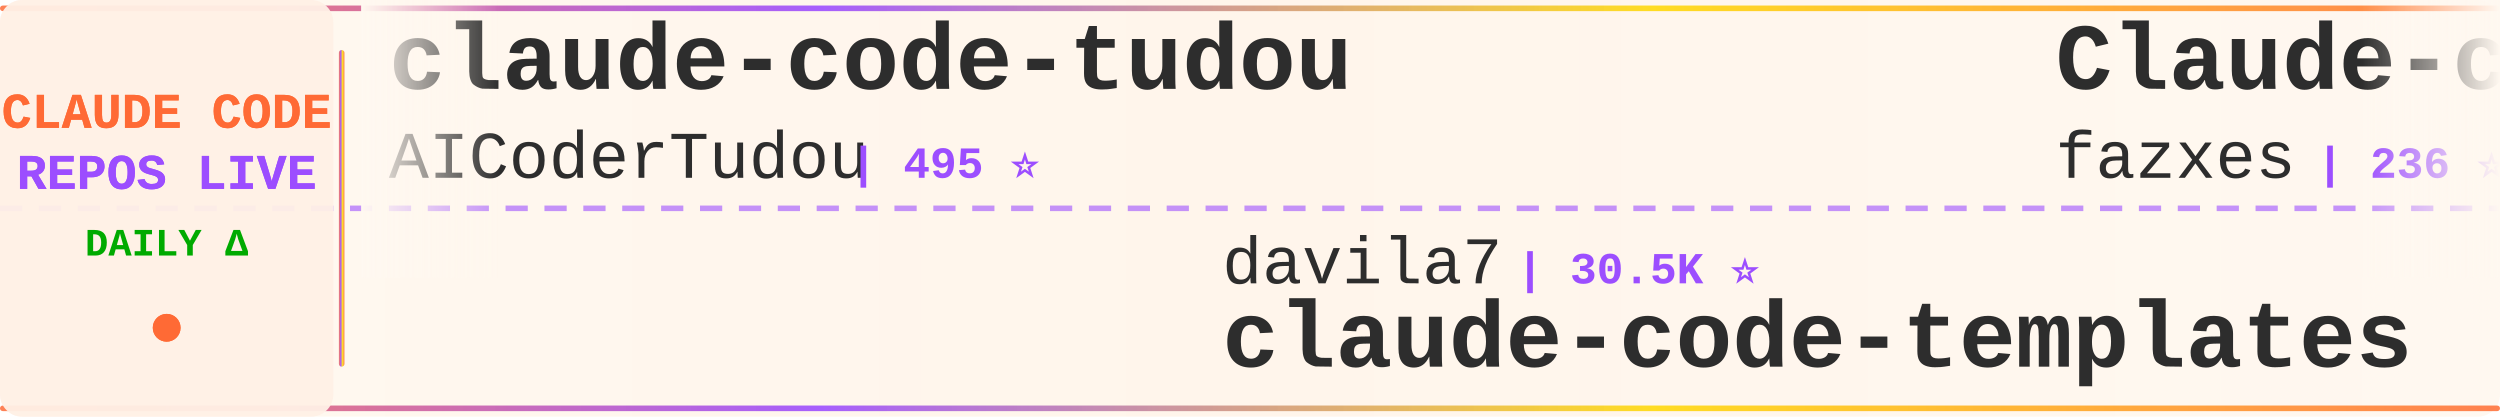
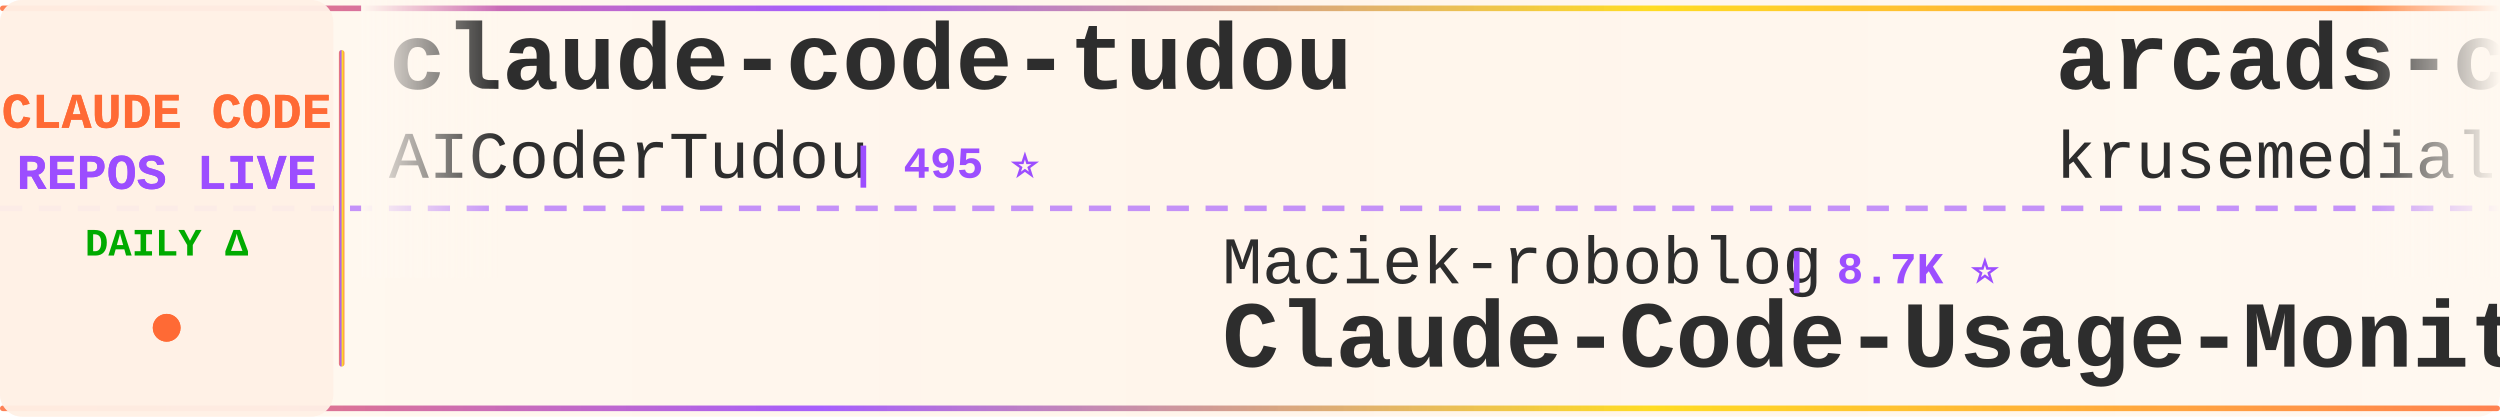
<svg xmlns="http://www.w3.org/2000/svg" width="900" height="150">
  <defs>
    <linearGradient id="tickerBg" x1="0%" y1="0%" x2="100%" y2="0%">
      <stop offset="0%" style="stop-color:#fff8f0;stop-opacity:0.98" />
      <stop offset="50%" style="stop-color:#fff5eb;stop-opacity:1" />
      <stop offset="100%" style="stop-color:#fff8f0;stop-opacity:0.98" />
    </linearGradient>
    <linearGradient id="borderGrad" x1="0%" y1="0%" x2="100%" y2="0%">
      <stop offset="0%" style="stop-color:#FF6B35;stop-opacity:0.85">
        <animate attributeName="stop-opacity" values="0.85;1;0.85" dur="2s" repeatCount="indefinite" />
      </stop>
      <stop offset="33%" style="stop-color:#9C4EFF;stop-opacity:0.9">
        <animate attributeName="stop-opacity" values="0.9;1;0.9" dur="2.2s" repeatCount="indefinite" />
      </stop>
      <stop offset="66%" style="stop-color:#FFD700;stop-opacity:0.85">
        <animate attributeName="stop-opacity" values="0.85;1;0.85" dur="1.8s" repeatCount="indefinite" />
      </stop>
      <stop offset="100%" style="stop-color:#FF6B35;stop-opacity:0.85">
        <animate attributeName="stop-opacity" values="0.85;1;0.85" dur="2s" repeatCount="indefinite" />
      </stop>
    </linearGradient>
    <filter id="textGlow">
      <feGaussianBlur stdDeviation="0.15" result="coloredBlur" />
      <feMerge>
        <feMergeNode in="coloredBlur" />
        <feMergeNode in="SourceGraphic" />
      </feMerge>
    </filter>
    <filter id="metricGlow">
      <feGaussianBlur stdDeviation="0.2" result="coloredBlur" />
      <feMerge>
        <feMergeNode in="coloredBlur" />
        <feMergeNode in="SourceGraphic" />
      </feMerge>
    </filter>
    <linearGradient id="leftFade" x1="0%" y1="0%" x2="100%" y2="0%">
      <stop offset="0%" style="stop-color:#fff8f0;stop-opacity:1" />
      <stop offset="100%" style="stop-color:#fff8f0;stop-opacity:0" />
    </linearGradient>
    <linearGradient id="rightFade" x1="0%" y1="0%" x2="100%" y2="0%">
      <stop offset="0%" style="stop-color:#fff8f0;stop-opacity:0" />
      <stop offset="100%" style="stop-color:#fff8f0;stop-opacity:1" />
    </linearGradient>
  </defs>
  <rect width="900" height="150" fill="url(#tickerBg)" rx="8" />
  <rect x="0" y="2" width="900" height="2" fill="url(#borderGrad)" rx="1" />
  <rect x="0" y="146" width="900" height="2" fill="url(#borderGrad)" rx="1" />
  <line x1="0" y1="75" x2="900" y2="75" stroke="#9C4EFF" stroke-width="2" stroke-dasharray="8 6" opacity="0.6" />
  <rect x="0" y="0" width="120" height="150" fill="#fff0e6" opacity="0.95" rx="8" />
  <text x="60" y="46" font-family="'Courier New', monospace" font-size="18" font-weight="bold" fill="#FF6B35" text-anchor="middle" filter="url(#textGlow)">
    CLAUDE CODE
  </text>
  <text x="60" y="68" font-family="'Courier New', monospace" font-size="18" font-weight="bold" fill="#9C4EFF" text-anchor="middle" filter="url(#textGlow)">
    REPOS LIVE
  </text>
  <text x="60" y="92" font-family="'Courier New', monospace" font-size="14" font-weight="bold" fill="#00aa00" text-anchor="middle">
    DAILY Δ
  </text>
  <circle cx="60" cy="118" r="5" fill="#FF6B35" filter="url(#metricGlow)">
    <animate attributeName="r" values="4;6;4" dur="1.5s" repeatCount="indefinite" />
    <animate attributeName="opacity" values="0.6;1;0.6" dur="1.5s" repeatCount="indefinite" />
  </circle>
  <rect x="122" y="18" width="2" height="114" fill="url(#borderGrad)" rx="1" />
  <clipPath id="tickerClip">
    <rect x="130" y="0" width="770" height="150" />
  </clipPath>
  <g clip-path="url(#tickerClip)">
    <g id="tickerItems">
      <animateTransform attributeName="transform" attributeType="XML" type="translate" from="0 0" to="-3000 0" dur="54s" repeatCount="indefinite" />
      <g transform="translate(0, 0)">
        <text x="140" y="32" font-family="'Courier New', monospace" font-size="34" font-weight="bold" fill="#2d2d2d">claude-code-tudou</text>
        <text x="140" y="64" font-family="'Courier New', monospace" font-size="24" font-weight="normal" fill="#2d2d2d" opacity="1.0">AICoderTudou</text>
        <text x="306" y="64" font-family="'Courier New', monospace" font-size="16" font-weight="bold" fill="#9C4EFF"> | 495 ⭐</text>
      </g>
      <g transform="translate(300, 0)">
-         <text x="140" y="102" font-family="'Courier New', monospace" font-size="24" font-weight="normal" fill="#2d2d2d" opacity="1.0">davila7</text>
-         <text x="246" y="102" font-family="'Courier New', monospace" font-size="16" font-weight="bold" fill="#9C4EFF"> | 30.5K ⭐</text>
-         <text x="140" y="132" font-family="'Courier New', monospace" font-size="34" font-weight="bold" fill="#2d2d2d">claude-code-templates</text>
+         <text x="140" y="102" font-family="'Courier New', monospace" font-size="24" font-weight="normal" fill="#2d2d2d" opacity="1.0">Maciek-roboblog</text>
+         <text x="342" y="102" font-family="'Courier New', monospace" font-size="16" font-weight="bold" fill="#9C4EFF"> | 8.7K ⭐</text>
+         <text x="140" y="132" font-family="'Courier New', monospace" font-size="34" font-weight="bold" fill="#2d2d2d">Claude-Code-Usage-Monito...</text>
      </g>
      <g transform="translate(600, 0)">
-         <text x="140" y="32" font-family="'Courier New', monospace" font-size="34" font-weight="bold" fill="#2d2d2d">Claude-code</text>
-         <text x="140" y="64" font-family="'Courier New', monospace" font-size="24" font-weight="normal" fill="#2d2d2d" opacity="1.0">fazxes</text>
-         <text x="234" y="64" font-family="'Courier New', monospace" font-size="16" font-weight="bold" fill="#9C4EFF"> | 236 ⭐</text>
+         <text x="140" y="32" font-family="'Courier New', monospace" font-size="34" font-weight="bold" fill="#2d2d2d">arcads-claude-code</text>
+         <text x="140" y="64" font-family="'Courier New', monospace" font-size="24" font-weight="normal" fill="#2d2d2d" opacity="1.0">krusemediallc</text>
+         <text x="318" y="64" font-family="'Courier New', monospace" font-size="16" font-weight="bold" fill="#9C4EFF"> | 1.5K ⭐</text>
      </g>
      <g transform="translate(900, 0)">
-         <text x="140" y="102" font-family="'Courier New', monospace" font-size="24" font-weight="normal" fill="#2d2d2d" opacity="1.0">ykdojo</text>
-         <text x="234" y="102" font-family="'Courier New', monospace" font-size="16" font-weight="bold" fill="#9C4EFF"> | 10.0K ⭐</text>
-         <text x="140" y="132" font-family="'Courier New', monospace" font-size="34" font-weight="bold" fill="#2d2d2d">claude-code-tips</text>
+         <text x="140" y="102" font-family="'Courier New', monospace" font-size="24" font-weight="normal" fill="#2d2d2d" opacity="1.0">Chachamaru127</text>
+         <text x="318" y="102" font-family="'Courier New', monospace" font-size="16" font-weight="bold" fill="#9C4EFF"> | 3.1K ⭐ +1</text>
+         <text x="140" y="132" font-family="'Courier New', monospace" font-size="34" font-weight="bold" fill="#2d2d2d">claude-code-harness</text>
      </g>
      <g transform="translate(1200, 0)">
-         <text x="140" y="32" font-family="'Courier New', monospace" font-size="34" font-weight="bold" fill="#2d2d2d">Claude-Code-Game-Studios</text>
-         <text x="140" y="64" font-family="'Courier New', monospace" font-size="24" font-weight="normal" fill="#2d2d2d" opacity="1.0">Donchitos</text>
-         <text x="270" y="64" font-family="'Courier New', monospace" font-size="16" font-weight="bold" fill="#9C4EFF"> | 24.8K ⭐</text>
+         <text x="140" y="32" font-family="'Courier New', monospace" font-size="34" font-weight="bold" fill="#2d2d2d">edmunds-claude-code</text>
+         <text x="140" y="64" font-family="'Courier New', monospace" font-size="24" font-weight="normal" fill="#2d2d2d" opacity="1.0">edmund-io</text>
+         <text x="270" y="64" font-family="'Courier New', monospace" font-size="16" font-weight="bold" fill="#9C4EFF"> | 1.5K ⭐</text>
      </g>
      <g transform="translate(1500, 0)">
-         <text x="140" y="102" font-family="'Courier New', monospace" font-size="24" font-weight="normal" fill="#2d2d2d" opacity="1.0">shanraisshan</text>
-         <text x="306" y="102" font-family="'Courier New', monospace" font-size="16" font-weight="bold" fill="#9C4EFF"> | 65.7K ⭐ +10</text>
-         <text x="140" y="132" font-family="'Courier New', monospace" font-size="34" font-weight="bold" fill="#2d2d2d">claude-code-best-practic...</text>
+         <text x="140" y="102" font-family="'Courier New', monospace" font-size="24" font-weight="normal" fill="#2d2d2d" opacity="1.0">ccplugins</text>
+         <text x="270" y="102" font-family="'Courier New', monospace" font-size="16" font-weight="bold" fill="#9C4EFF"> | 932 ⭐</text>
+         <text x="140" y="132" font-family="'Courier New', monospace" font-size="34" font-weight="bold" fill="#2d2d2d">awesome-claude-code-plug...</text>
      </g>
      <g transform="translate(1800, 0)">
-         <text x="140" y="32" font-family="'Courier New', monospace" font-size="34" font-weight="bold" fill="#2d2d2d">claude-code-analysis</text>
-         <text x="140" y="64" font-family="'Courier New', monospace" font-size="24" font-weight="normal" fill="#2d2d2d" opacity="1.0">liuup</text>
-         <text x="222" y="64" font-family="'Courier New', monospace" font-size="16" font-weight="bold" fill="#9C4EFF"> | 3.9K ⭐</text>
+         <text x="140" y="32" font-family="'Courier New', monospace" font-size="34" font-weight="bold" fill="#2d2d2d">claude-code-guide</text>
+         <text x="140" y="64" font-family="'Courier New', monospace" font-size="24" font-weight="normal" fill="#2d2d2d" opacity="1.0">Cranot</text>
+         <text x="234" y="64" font-family="'Courier New', monospace" font-size="16" font-weight="bold" fill="#9C4EFF"> | 2.9K ⭐</text>
      </g>
      <g transform="translate(2100, 0)">
-         <text x="140" y="102" font-family="'Courier New', monospace" font-size="24" font-weight="normal" fill="#2d2d2d" opacity="1.0">luyao618</text>
-         <text x="258" y="102" font-family="'Courier New', monospace" font-size="16" font-weight="bold" fill="#9C4EFF"> | 1.7K ⭐</text>
-         <text x="140" y="132" font-family="'Courier New', monospace" font-size="34" font-weight="bold" fill="#2d2d2d">Claude-Code-Source-Study</text>
+         <text x="140" y="102" font-family="'Courier New', monospace" font-size="24" font-weight="normal" fill="#2d2d2d" opacity="1.0">FlorianBruniaux</text>
+         <text x="342" y="102" font-family="'Courier New', monospace" font-size="16" font-weight="bold" fill="#9C4EFF"> | 5.9K ⭐</text>
+         <text x="140" y="132" font-family="'Courier New', monospace" font-size="34" font-weight="bold" fill="#2d2d2d">claude-code-ultimate-gui...</text>
      </g>
      <g transform="translate(2400, 0)">
-         <text x="140" y="32" font-family="'Courier New', monospace" font-size="34" font-weight="bold" fill="#2d2d2d">claude-code-webui</text>
-         <text x="140" y="64" font-family="'Courier New', monospace" font-size="24" font-weight="normal" fill="#2d2d2d" opacity="1.0">sugyan</text>
-         <text x="234" y="64" font-family="'Courier New', monospace" font-size="16" font-weight="bold" fill="#9C4EFF"> | 1.1K ⭐</text>
+         <text x="140" y="32" font-family="'Courier New', monospace" font-size="34" font-weight="bold" fill="#2d2d2d">Dive-into-Claude-Code</text>
+         <text x="140" y="64" font-family="'Courier New', monospace" font-size="24" font-weight="normal" fill="#2d2d2d" opacity="1.0">VILA-Lab</text>
+         <text x="258" y="64" font-family="'Courier New', monospace" font-size="16" font-weight="bold" fill="#9C4EFF"> | 2.1K ⭐</text>
      </g>
      <g transform="translate(2700, 0)">
-         <text x="140" y="102" font-family="'Courier New', monospace" font-size="24" font-weight="normal" fill="#2d2d2d" opacity="1.0">xu-xiang</text>
-         <text x="258" y="102" font-family="'Courier New', monospace" font-size="16" font-weight="bold" fill="#9C4EFF"> | 1.9K ⭐</text>
-         <text x="140" y="132" font-family="'Courier New', monospace" font-size="34" font-weight="bold" fill="#2d2d2d">everything-claude-code-z...</text>
+         <text x="140" y="102" font-family="'Courier New', monospace" font-size="24" font-weight="normal" fill="#2d2d2d" opacity="1.0">musistudio</text>
+         <text x="282" y="102" font-family="'Courier New', monospace" font-size="16" font-weight="bold" fill="#9C4EFF"> | 37.1K ⭐ +2</text>
+         <text x="140" y="132" font-family="'Courier New', monospace" font-size="34" font-weight="bold" fill="#2d2d2d">claude-code-router</text>
      </g>
      <g transform="translate(3000, 0)">
        <text x="140" y="32" font-family="'Courier New', monospace" font-size="34" font-weight="bold" fill="#2d2d2d">claude-code-tudou</text>
        <text x="140" y="64" font-family="'Courier New', monospace" font-size="24" font-weight="normal" fill="#2d2d2d" opacity="1.0">AICoderTudou</text>
        <text x="306" y="64" font-family="'Courier New', monospace" font-size="16" font-weight="bold" fill="#9C4EFF"> | 495 ⭐</text>
      </g>
      <g transform="translate(3300, 0)">
-         <text x="140" y="102" font-family="'Courier New', monospace" font-size="24" font-weight="normal" fill="#2d2d2d" opacity="1.0">davila7</text>
-         <text x="246" y="102" font-family="'Courier New', monospace" font-size="16" font-weight="bold" fill="#9C4EFF"> | 30.5K ⭐</text>
-         <text x="140" y="132" font-family="'Courier New', monospace" font-size="34" font-weight="bold" fill="#2d2d2d">claude-code-templates</text>
+         <text x="140" y="102" font-family="'Courier New', monospace" font-size="24" font-weight="normal" fill="#2d2d2d" opacity="1.0">Maciek-roboblog</text>
+         <text x="342" y="102" font-family="'Courier New', monospace" font-size="16" font-weight="bold" fill="#9C4EFF"> | 8.7K ⭐</text>
+         <text x="140" y="132" font-family="'Courier New', monospace" font-size="34" font-weight="bold" fill="#2d2d2d">Claude-Code-Usage-Monito...</text>
      </g>
      <g transform="translate(3600, 0)">
-         <text x="140" y="32" font-family="'Courier New', monospace" font-size="34" font-weight="bold" fill="#2d2d2d">Claude-code</text>
-         <text x="140" y="64" font-family="'Courier New', monospace" font-size="24" font-weight="normal" fill="#2d2d2d" opacity="1.0">fazxes</text>
-         <text x="234" y="64" font-family="'Courier New', monospace" font-size="16" font-weight="bold" fill="#9C4EFF"> | 236 ⭐</text>
+         <text x="140" y="32" font-family="'Courier New', monospace" font-size="34" font-weight="bold" fill="#2d2d2d">arcads-claude-code</text>
+         <text x="140" y="64" font-family="'Courier New', monospace" font-size="24" font-weight="normal" fill="#2d2d2d" opacity="1.0">krusemediallc</text>
+         <text x="318" y="64" font-family="'Courier New', monospace" font-size="16" font-weight="bold" fill="#9C4EFF"> | 1.5K ⭐</text>
      </g>
      <g transform="translate(3900, 0)">
-         <text x="140" y="102" font-family="'Courier New', monospace" font-size="24" font-weight="normal" fill="#2d2d2d" opacity="1.0">ykdojo</text>
-         <text x="234" y="102" font-family="'Courier New', monospace" font-size="16" font-weight="bold" fill="#9C4EFF"> | 10.0K ⭐</text>
-         <text x="140" y="132" font-family="'Courier New', monospace" font-size="34" font-weight="bold" fill="#2d2d2d">claude-code-tips</text>
+         <text x="140" y="102" font-family="'Courier New', monospace" font-size="24" font-weight="normal" fill="#2d2d2d" opacity="1.0">Chachamaru127</text>
+         <text x="318" y="102" font-family="'Courier New', monospace" font-size="16" font-weight="bold" fill="#9C4EFF"> | 3.1K ⭐ +1</text>
+         <text x="140" y="132" font-family="'Courier New', monospace" font-size="34" font-weight="bold" fill="#2d2d2d">claude-code-harness</text>
      </g>
    </g>
  </g>
  <rect x="130" y="0" width="50" height="100" fill="url(#leftFade)" />
  <rect x="850" y="0" width="50" height="100" fill="url(#rightFade)" />
</svg>
